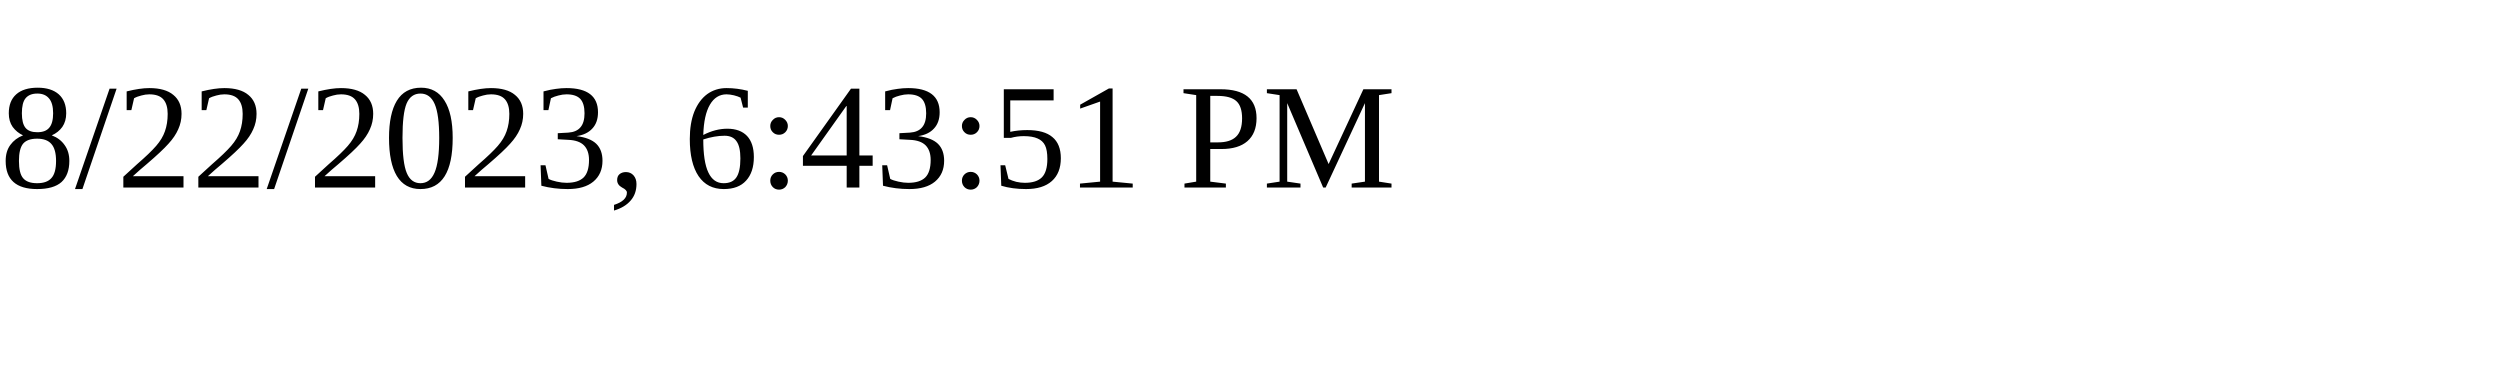
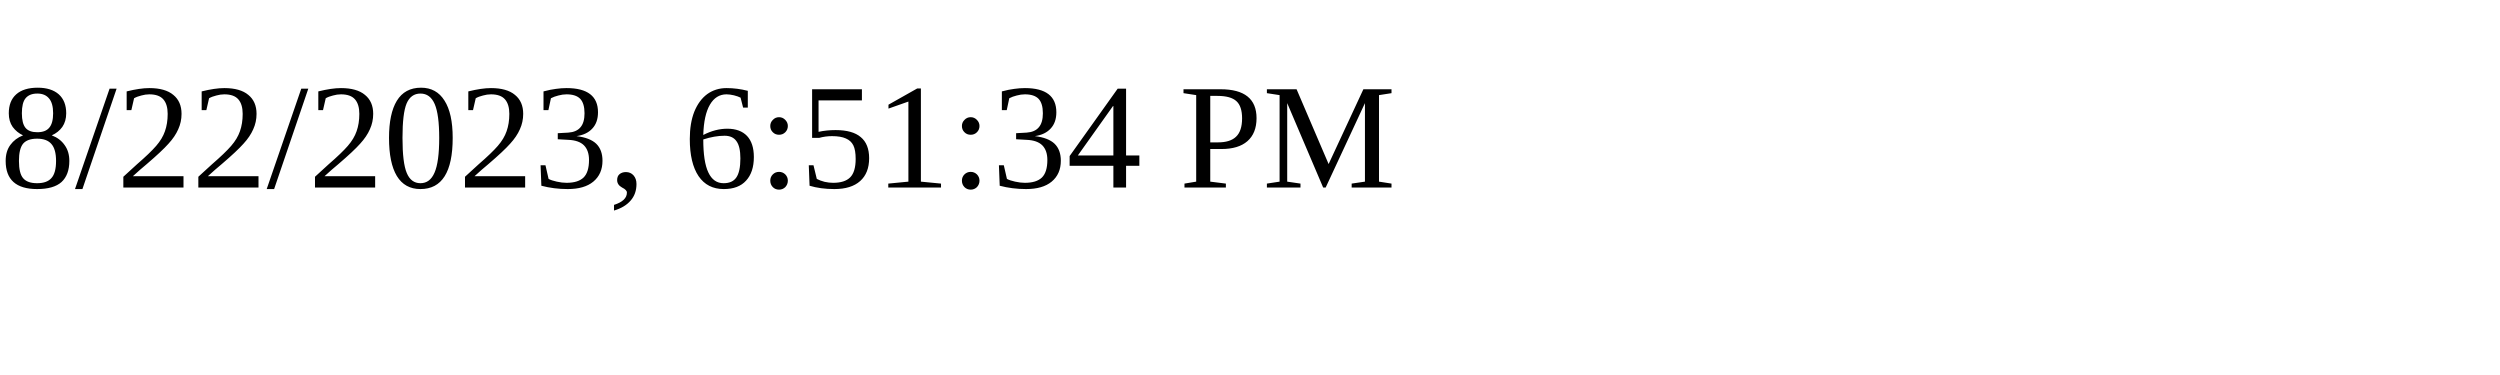
<svg xmlns="http://www.w3.org/2000/svg" height="30" width="200">
-   <text x="0" y="15">8/22/2023, 6:43:51 PM</text>
+   <text x="0" y="15">8/22/2023, 6:51:34 PM</text>
</svg>
